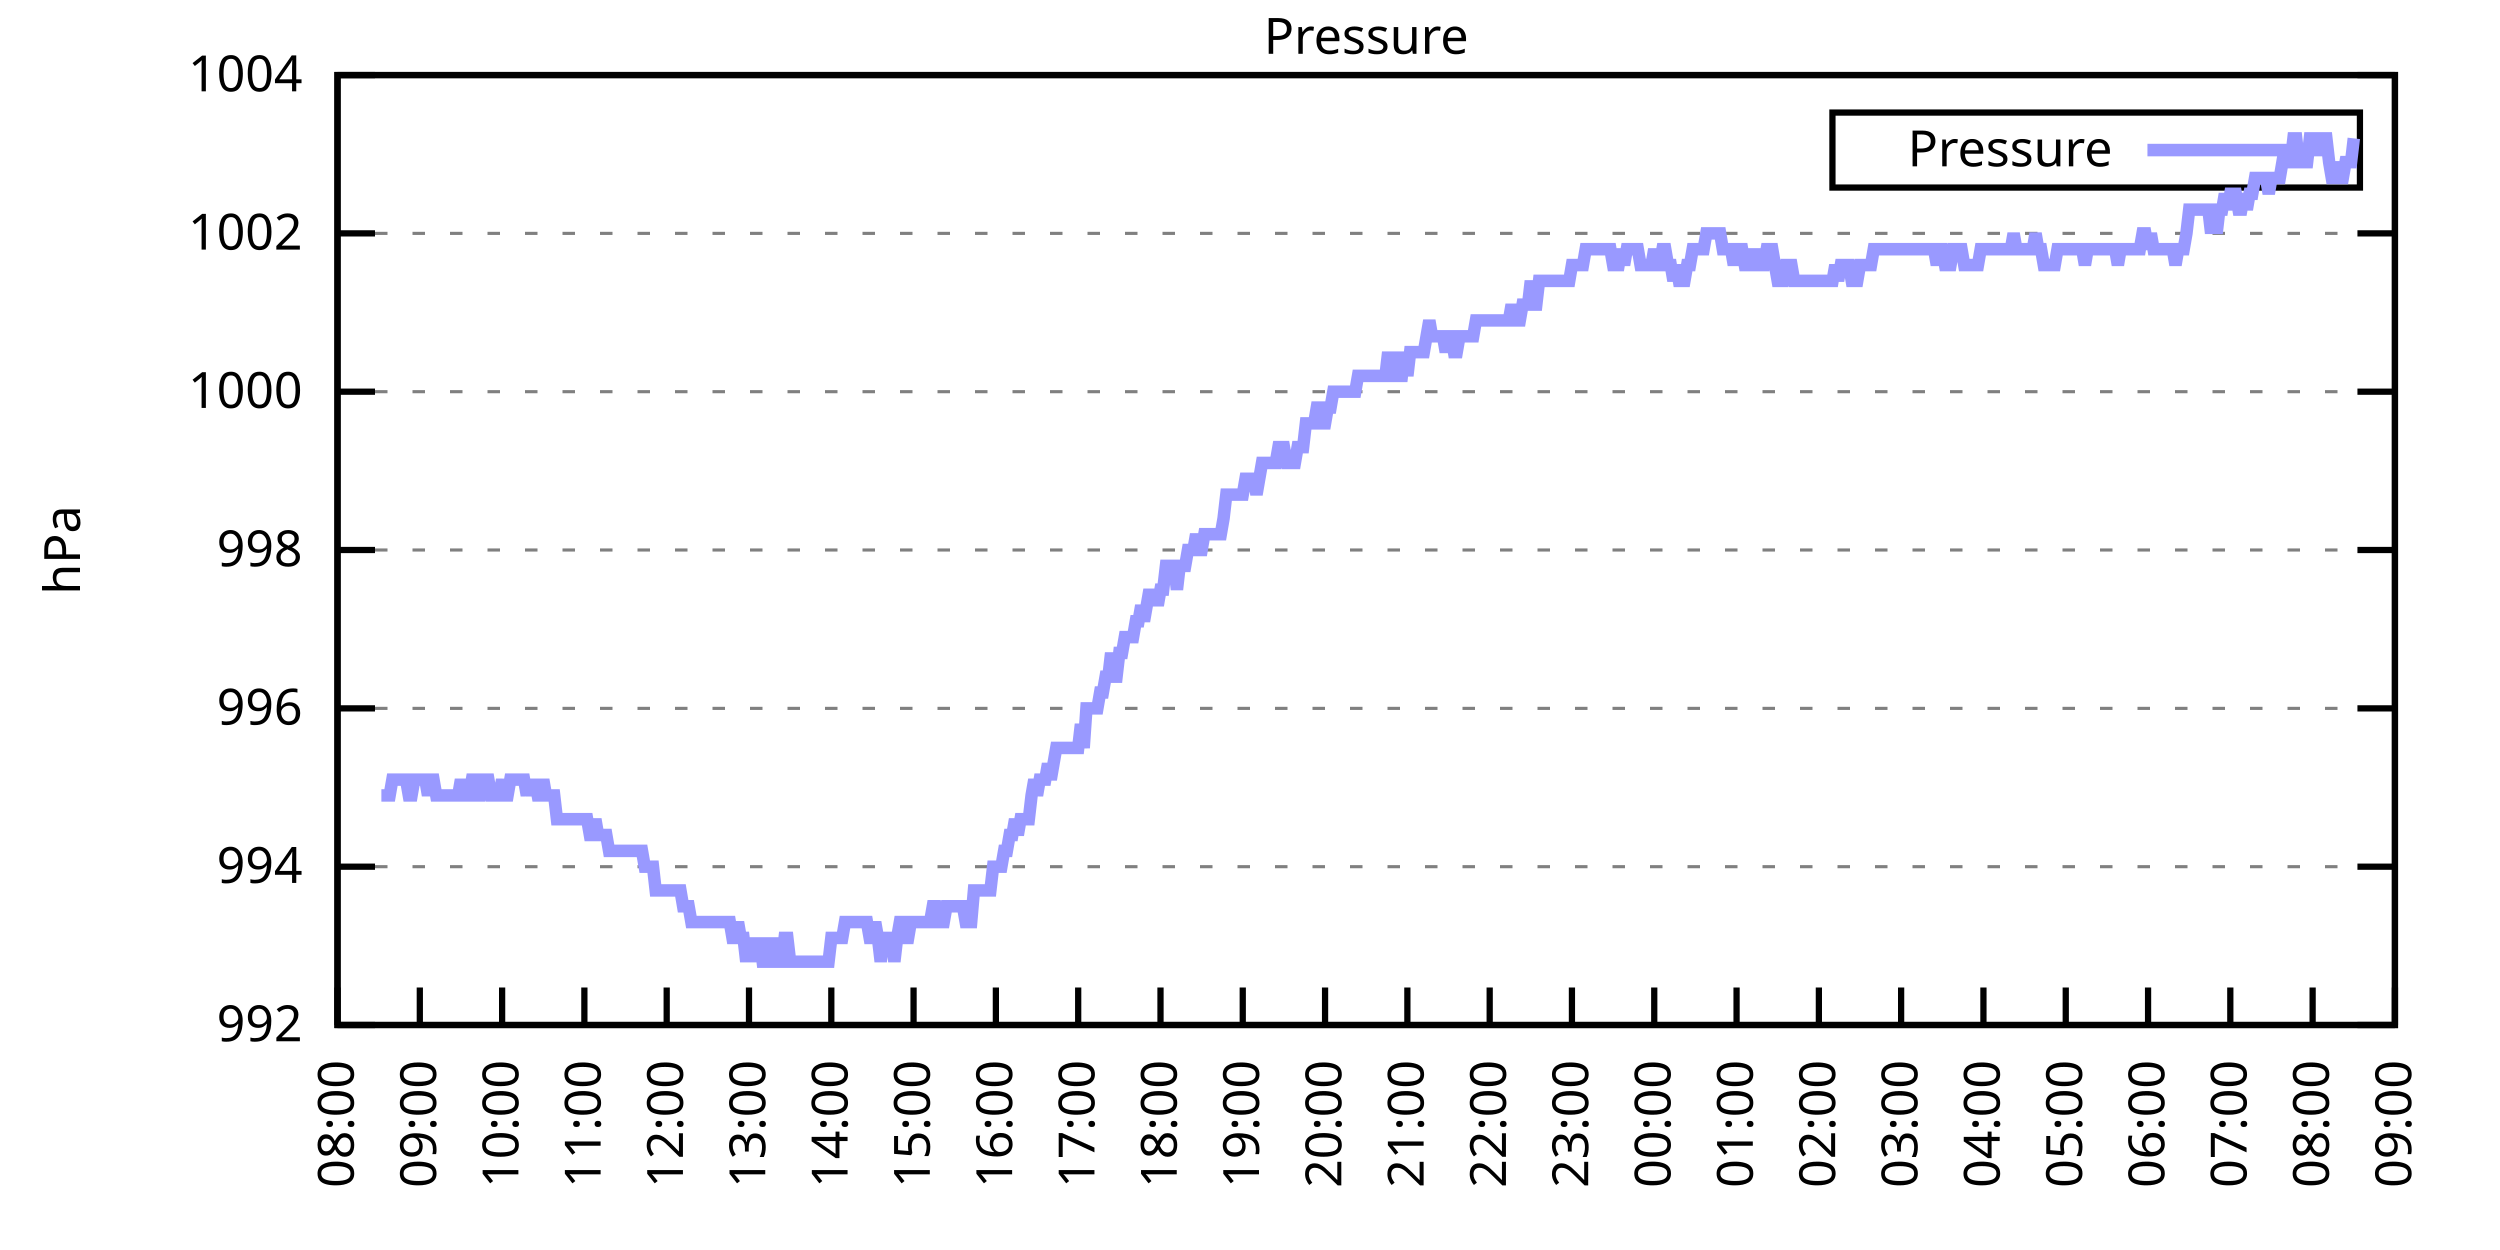
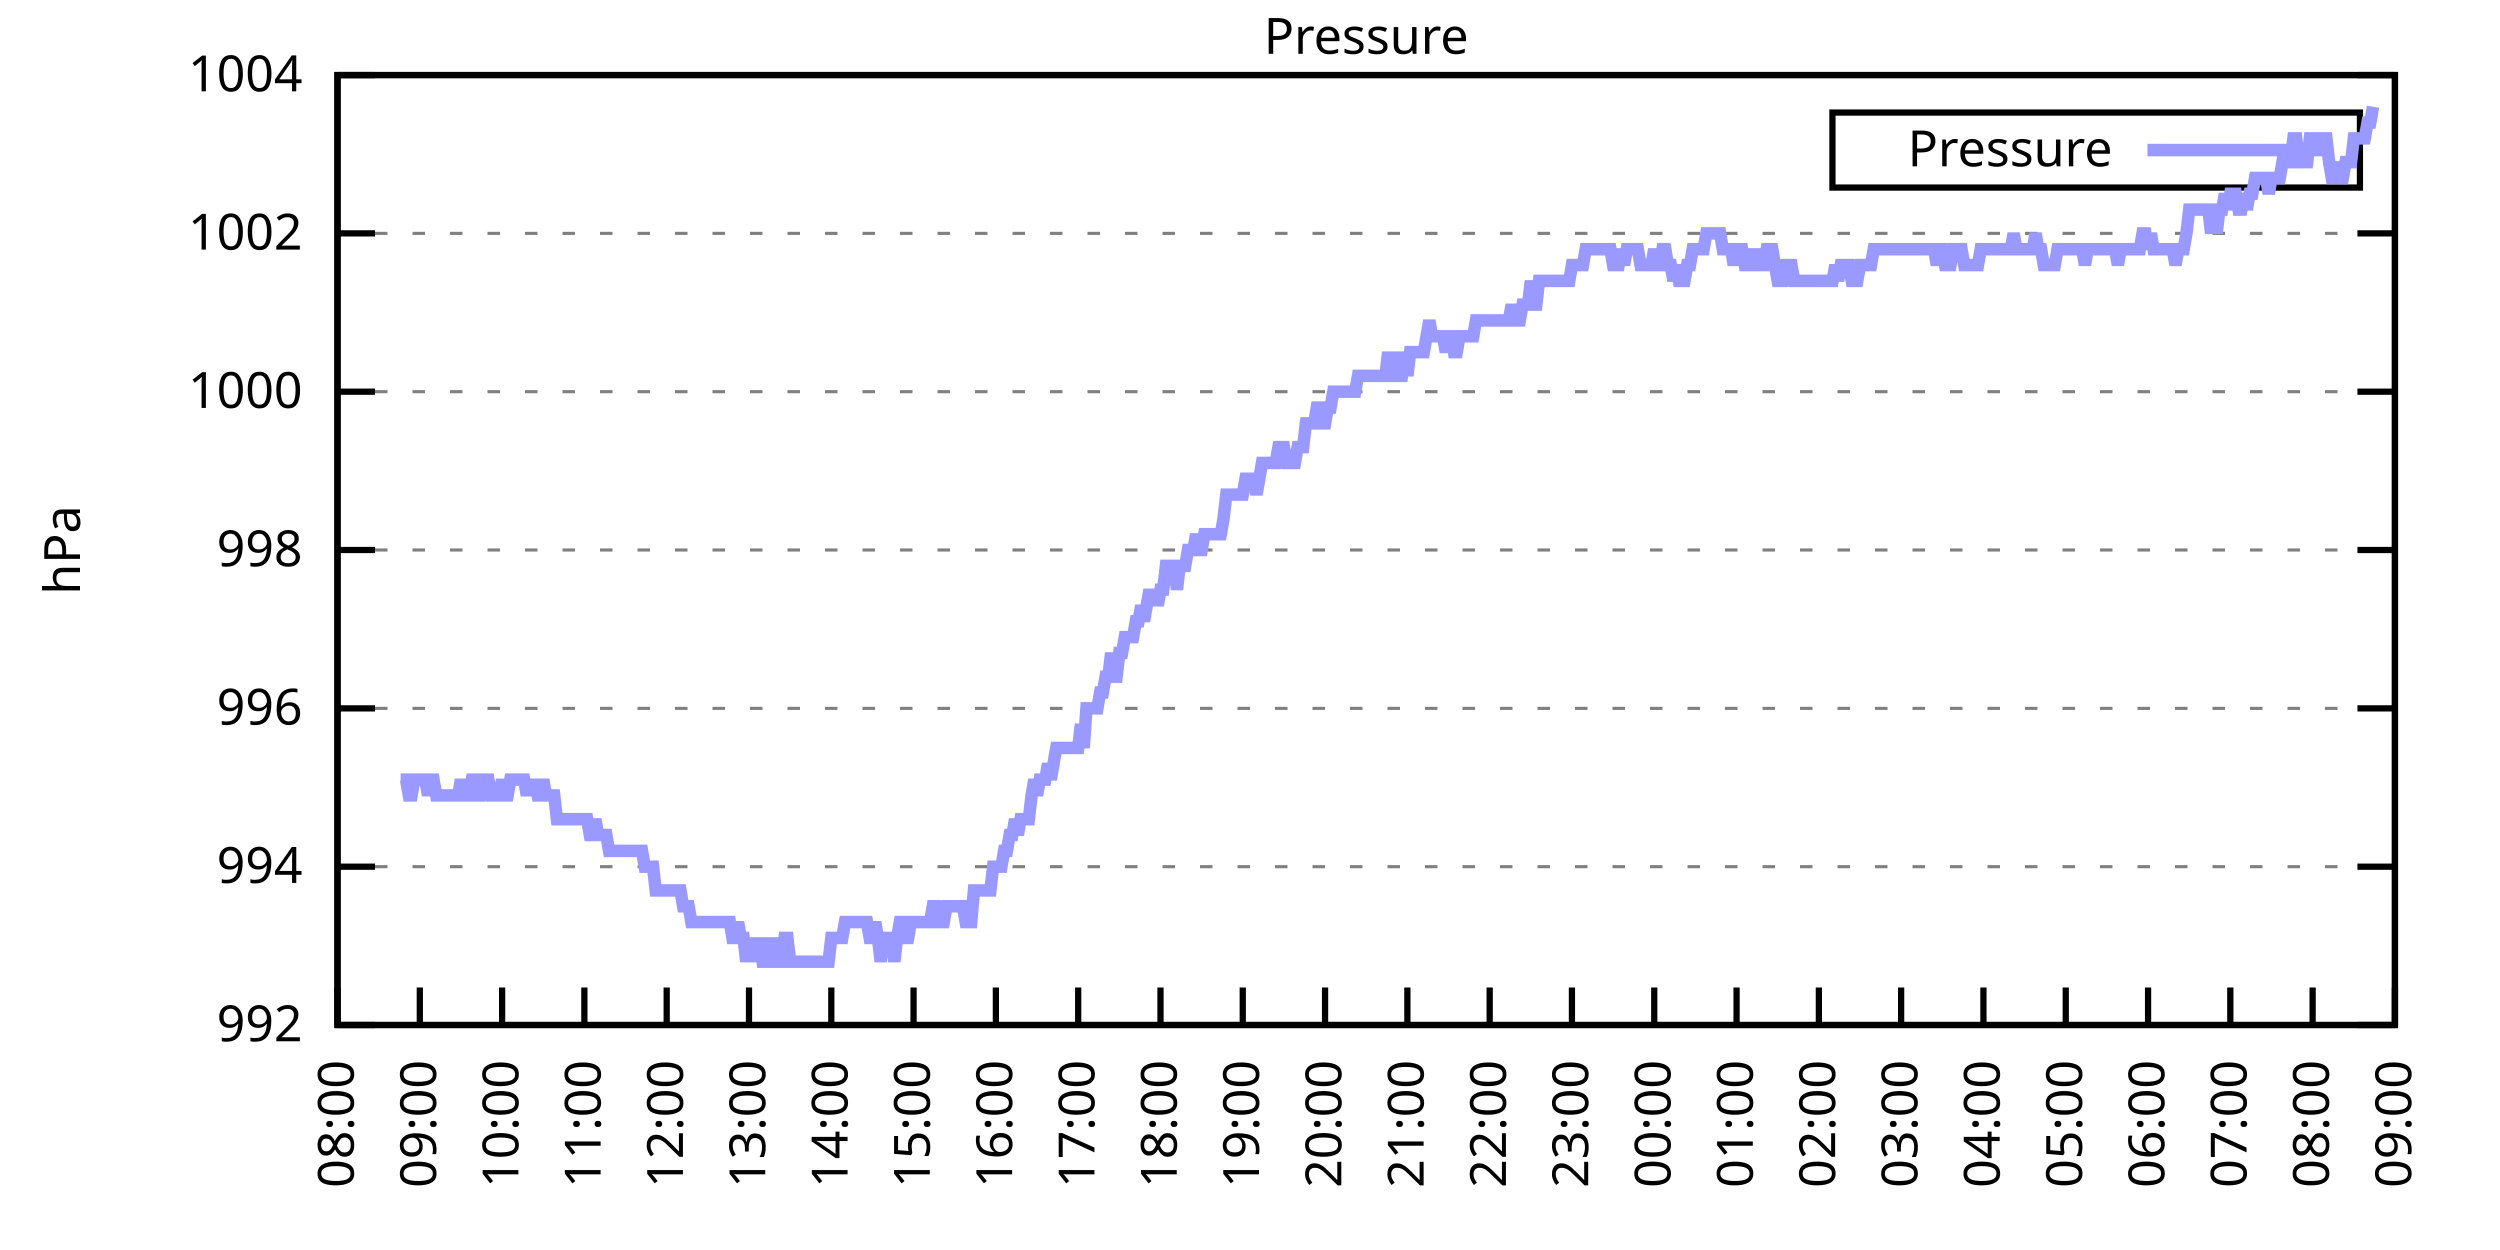
<svg xmlns="http://www.w3.org/2000/svg" xmlns:xlink="http://www.w3.org/1999/xlink" width="400" height="200" viewBox="0 0 400 200">
  <g id="gnuplot_canvas">
    <rect x="0" y="0" width="400" height="200" fill="none" />
    <defs>
      <circle id="gpDot" r="0.5" stroke-width="0.5" stroke="currentColor" />
      <path id="gpPt0" stroke-width="0.333" stroke="currentColor" d="M-1,0 h2 M0,-1 v2" />
      <path id="gpPt1" stroke-width="0.333" stroke="currentColor" d="M-1,-1 L1,1 M1,-1 L-1,1" />
      <path id="gpPt2" stroke-width="0.333" stroke="currentColor" d="M-1,0 L1,0 M0,-1 L0,1 M-1,-1 L1,1 M-1,1 L1,-1" />
      <rect id="gpPt3" stroke-width="0.333" stroke="currentColor" x="-1" y="-1" width="2" height="2" />
      <rect id="gpPt4" stroke-width="0.333" stroke="currentColor" fill="currentColor" x="-1" y="-1" width="2" height="2" />
      <circle id="gpPt5" stroke-width="0.333" stroke="currentColor" cx="0" cy="0" r="1" />
      <use xlink:href="#gpPt5" id="gpPt6" fill="currentColor" stroke="none" />
      <path id="gpPt7" stroke-width="0.333" stroke="currentColor" d="M0,-1.33 L-1.33,0.67 L1.33,0.67 z" />
      <use xlink:href="#gpPt7" id="gpPt8" fill="currentColor" stroke="none" />
      <use xlink:href="#gpPt7" id="gpPt9" stroke="currentColor" transform="rotate(180)" />
      <use xlink:href="#gpPt9" id="gpPt10" fill="currentColor" stroke="none" />
      <use xlink:href="#gpPt3" id="gpPt11" stroke="currentColor" transform="rotate(45)" />
      <use xlink:href="#gpPt11" id="gpPt12" fill="currentColor" stroke="none" />
      <path id="gpPt13" stroke-width="0.333" stroke="currentColor" d="M0,1.330 L1.265,0.411 L0.782,-1.067 L-0.782,-1.076 L-1.265,0.411 z" />
      <use xlink:href="#gpPt13" id="gpPt14" fill="currentColor" stroke="none" />
      <filter id="textbox" filterUnits="objectBoundingBox" x="0" y="0" height="1" width="1">
        <feFlood flood-color="white" flood-opacity="1" result="bgnd" />
        <feComposite in="SourceGraphic" in2="bgnd" operator="atop" />
      </filter>
      <filter id="greybox" filterUnits="objectBoundingBox" x="0" y="0" height="1" width="1">
        <feFlood flood-color="lightgrey" flood-opacity="1" result="grey" />
        <feComposite in="SourceGraphic" in2="grey" operator="atop" />
      </filter>
    </defs>
    <g fill="none" color="white" stroke="currentColor" stroke-width="1.00" stroke-linecap="butt" stroke-linejoin="miter">
</g>
    <g fill="none" color="black" stroke="currentColor" stroke-width="1.00" stroke-linecap="butt" stroke-linejoin="miter">
      <g stroke="none" shape-rendering="crispEdges">
        <polygon fill="rgb(255, 255, 255)" points="54.00,164.00 383.18,164.00 383.18,12.02 54.00,12.02 " />
      </g>
    </g>
    <g fill="none" color="black" stroke="currentColor" stroke-width="1.00" stroke-linecap="butt" stroke-linejoin="miter">
</g>
    <g fill="none" color="black" stroke="black" stroke-width="0.50" stroke-linecap="butt" stroke-linejoin="miter">
</g>
    <g fill="none" color="gray" stroke="currentColor" stroke-width="0.50" stroke-linecap="butt" stroke-linejoin="miter">
      <path stroke="gray" stroke-dasharray="2,4" class="gridline" d="M54.00,164.00 L383.19,164.00  " />
    </g>
    <g fill="none" color="gray" stroke="gray" stroke-width="1.00" stroke-linecap="butt" stroke-linejoin="miter">
</g>
    <g fill="none" color="black" stroke="currentColor" stroke-width="1.00" stroke-linecap="butt" stroke-linejoin="miter">
      <path stroke="black" d="M54.00,164.00 L60.00,164.00 M383.19,164.00 L377.19,164.00  " />
      <g transform="translate(48.40,166.60)" stroke="none" fill="black" font-family="Sans" font-size="8.00" text-anchor="end">
        <text>
          <tspan font-family="Sans"> 992</tspan>
        </text>
      </g>
    </g>
    <g fill="none" color="black" stroke="currentColor" stroke-width="1.00" stroke-linecap="butt" stroke-linejoin="miter">
</g>
    <g fill="none" color="black" stroke="black" stroke-width="0.50" stroke-linecap="butt" stroke-linejoin="miter">
</g>
    <g fill="none" color="gray" stroke="currentColor" stroke-width="0.50" stroke-linecap="butt" stroke-linejoin="miter">
      <path stroke="gray" stroke-dasharray="2,4" class="gridline" d="M54.00,138.67 L383.19,138.67  " />
    </g>
    <g fill="none" color="gray" stroke="gray" stroke-width="1.00" stroke-linecap="butt" stroke-linejoin="miter">
</g>
    <g fill="none" color="black" stroke="currentColor" stroke-width="1.00" stroke-linecap="butt" stroke-linejoin="miter">
      <path stroke="black" d="M54.00,138.67 L60.00,138.67 M383.19,138.67 L377.19,138.67  " />
      <g transform="translate(48.40,141.27)" stroke="none" fill="black" font-family="Sans" font-size="8.00" text-anchor="end">
        <text>
          <tspan font-family="Sans"> 994</tspan>
        </text>
      </g>
    </g>
    <g fill="none" color="black" stroke="currentColor" stroke-width="1.00" stroke-linecap="butt" stroke-linejoin="miter">
</g>
    <g fill="none" color="black" stroke="black" stroke-width="0.50" stroke-linecap="butt" stroke-linejoin="miter">
</g>
    <g fill="none" color="gray" stroke="currentColor" stroke-width="0.50" stroke-linecap="butt" stroke-linejoin="miter">
      <path stroke="gray" stroke-dasharray="2,4" class="gridline" d="M54.00,113.34 L383.19,113.34  " />
    </g>
    <g fill="none" color="gray" stroke="gray" stroke-width="1.00" stroke-linecap="butt" stroke-linejoin="miter">
</g>
    <g fill="none" color="black" stroke="currentColor" stroke-width="1.00" stroke-linecap="butt" stroke-linejoin="miter">
      <path stroke="black" d="M54.00,113.34 L60.00,113.34 M383.19,113.34 L377.19,113.34  " />
      <g transform="translate(48.40,115.94)" stroke="none" fill="black" font-family="Sans" font-size="8.00" text-anchor="end">
        <text>
          <tspan font-family="Sans"> 996</tspan>
        </text>
      </g>
    </g>
    <g fill="none" color="black" stroke="currentColor" stroke-width="1.00" stroke-linecap="butt" stroke-linejoin="miter">
</g>
    <g fill="none" color="black" stroke="black" stroke-width="0.50" stroke-linecap="butt" stroke-linejoin="miter">
</g>
    <g fill="none" color="gray" stroke="currentColor" stroke-width="0.50" stroke-linecap="butt" stroke-linejoin="miter">
      <path stroke="gray" stroke-dasharray="2,4" class="gridline" d="M54.00,88.00 L383.19,88.00  " />
    </g>
    <g fill="none" color="gray" stroke="gray" stroke-width="1.00" stroke-linecap="butt" stroke-linejoin="miter">
</g>
    <g fill="none" color="black" stroke="currentColor" stroke-width="1.00" stroke-linecap="butt" stroke-linejoin="miter">
      <path stroke="black" d="M54.00,88.00 L60.00,88.00 M383.19,88.00 L377.19,88.00  " />
      <g transform="translate(48.40,90.60)" stroke="none" fill="black" font-family="Sans" font-size="8.00" text-anchor="end">
        <text>
          <tspan font-family="Sans"> 998</tspan>
        </text>
      </g>
    </g>
    <g fill="none" color="black" stroke="currentColor" stroke-width="1.00" stroke-linecap="butt" stroke-linejoin="miter">
</g>
    <g fill="none" color="black" stroke="black" stroke-width="0.50" stroke-linecap="butt" stroke-linejoin="miter">
</g>
    <g fill="none" color="gray" stroke="currentColor" stroke-width="0.50" stroke-linecap="butt" stroke-linejoin="miter">
      <path stroke="gray" stroke-dasharray="2,4" class="gridline" d="M54.00,62.67 L383.19,62.67  " />
    </g>
    <g fill="none" color="gray" stroke="gray" stroke-width="1.00" stroke-linecap="butt" stroke-linejoin="miter">
</g>
    <g fill="none" color="black" stroke="currentColor" stroke-width="1.00" stroke-linecap="butt" stroke-linejoin="miter">
      <path stroke="black" d="M54.00,62.67 L60.00,62.67 M383.19,62.67 L377.19,62.67  " />
      <g transform="translate(48.40,65.27)" stroke="none" fill="black" font-family="Sans" font-size="8.00" text-anchor="end">
        <text>
          <tspan font-family="Sans"> 1000</tspan>
        </text>
      </g>
    </g>
    <g fill="none" color="black" stroke="currentColor" stroke-width="1.00" stroke-linecap="butt" stroke-linejoin="miter">
</g>
    <g fill="none" color="black" stroke="black" stroke-width="0.50" stroke-linecap="butt" stroke-linejoin="miter">
</g>
    <g fill="none" color="gray" stroke="currentColor" stroke-width="0.50" stroke-linecap="butt" stroke-linejoin="miter">
      <path stroke="gray" stroke-dasharray="2,4" class="gridline" d="M54.00,37.34 L383.19,37.34  " />
    </g>
    <g fill="none" color="gray" stroke="gray" stroke-width="1.00" stroke-linecap="butt" stroke-linejoin="miter">
</g>
    <g fill="none" color="black" stroke="currentColor" stroke-width="1.00" stroke-linecap="butt" stroke-linejoin="miter">
      <path stroke="black" d="M54.00,37.34 L60.00,37.34 M383.19,37.34 L377.19,37.34  " />
      <g transform="translate(48.40,39.94)" stroke="none" fill="black" font-family="Sans" font-size="8.00" text-anchor="end">
        <text>
          <tspan font-family="Sans"> 1002</tspan>
        </text>
      </g>
    </g>
    <g fill="none" color="black" stroke="currentColor" stroke-width="1.00" stroke-linecap="butt" stroke-linejoin="miter">
</g>
    <g fill="none" color="black" stroke="black" stroke-width="0.50" stroke-linecap="butt" stroke-linejoin="miter">
</g>
    <g fill="none" color="gray" stroke="currentColor" stroke-width="0.50" stroke-linecap="butt" stroke-linejoin="miter">
      <path stroke="gray" stroke-dasharray="2,4" class="gridline" d="M54.00,12.01 L383.19,12.01  " />
    </g>
    <g fill="none" color="gray" stroke="gray" stroke-width="1.00" stroke-linecap="butt" stroke-linejoin="miter">
</g>
    <g fill="none" color="black" stroke="currentColor" stroke-width="1.00" stroke-linecap="butt" stroke-linejoin="miter">
      <path stroke="black" d="M54.00,12.01 L60.00,12.01 M383.19,12.01 L377.19,12.01  " />
      <g transform="translate(48.40,14.61)" stroke="none" fill="black" font-family="Sans" font-size="8.00" text-anchor="end">
        <text>
          <tspan font-family="Sans"> 1004</tspan>
        </text>
      </g>
    </g>
    <g fill="none" color="black" stroke="currentColor" stroke-width="1.00" stroke-linecap="butt" stroke-linejoin="miter">
      <path stroke="black" d="M54.00,164.00 L54.00,158.00  " />
      <g transform="translate(56.60,169.60) rotate(270.00)" stroke="none" fill="black" font-family="Sans" font-size="8.00" text-anchor="end">
        <text>
          <tspan font-family="Sans">08:00</tspan>
        </text>
      </g>
    </g>
    <g fill="none" color="black" stroke="currentColor" stroke-width="1.00" stroke-linecap="butt" stroke-linejoin="miter">
      <path stroke="black" d="M67.17,164.00 L67.17,158.00  " />
      <g transform="translate(69.77,169.60) rotate(270.00)" stroke="none" fill="black" font-family="Sans" font-size="8.00" text-anchor="end">
        <text>
          <tspan font-family="Sans">09:00</tspan>
        </text>
      </g>
    </g>
    <g fill="none" color="black" stroke="currentColor" stroke-width="1.00" stroke-linecap="butt" stroke-linejoin="miter">
      <path stroke="black" d="M80.34,164.00 L80.34,158.00  " />
      <g transform="translate(82.94,169.60) rotate(270.00)" stroke="none" fill="black" font-family="Sans" font-size="8.00" text-anchor="end">
        <text>
          <tspan font-family="Sans">10:00</tspan>
        </text>
      </g>
    </g>
    <g fill="none" color="black" stroke="currentColor" stroke-width="1.00" stroke-linecap="butt" stroke-linejoin="miter">
      <path stroke="black" d="M93.50,164.00 L93.50,158.00  " />
      <g transform="translate(96.10,169.60) rotate(270.00)" stroke="none" fill="black" font-family="Sans" font-size="8.00" text-anchor="end">
        <text>
          <tspan font-family="Sans">11:00</tspan>
        </text>
      </g>
    </g>
    <g fill="none" color="black" stroke="currentColor" stroke-width="1.00" stroke-linecap="butt" stroke-linejoin="miter">
      <path stroke="black" d="M106.67,164.00 L106.67,158.00  " />
      <g transform="translate(109.27,169.60) rotate(270.00)" stroke="none" fill="black" font-family="Sans" font-size="8.00" text-anchor="end">
        <text>
          <tspan font-family="Sans">12:00</tspan>
        </text>
      </g>
    </g>
    <g fill="none" color="black" stroke="currentColor" stroke-width="1.00" stroke-linecap="butt" stroke-linejoin="miter">
      <path stroke="black" d="M119.84,164.00 L119.84,158.00  " />
      <g transform="translate(122.44,169.60) rotate(270.00)" stroke="none" fill="black" font-family="Sans" font-size="8.00" text-anchor="end">
        <text>
          <tspan font-family="Sans">13:00</tspan>
        </text>
      </g>
    </g>
    <g fill="none" color="black" stroke="currentColor" stroke-width="1.00" stroke-linecap="butt" stroke-linejoin="miter">
      <path stroke="black" d="M133.01,164.00 L133.01,158.00  " />
      <g transform="translate(135.61,169.60) rotate(270.00)" stroke="none" fill="black" font-family="Sans" font-size="8.00" text-anchor="end">
        <text>
          <tspan font-family="Sans">14:00</tspan>
        </text>
      </g>
    </g>
    <g fill="none" color="black" stroke="currentColor" stroke-width="1.00" stroke-linecap="butt" stroke-linejoin="miter">
      <path stroke="black" d="M146.17,164.00 L146.17,158.00  " />
      <g transform="translate(148.77,169.60) rotate(270.00)" stroke="none" fill="black" font-family="Sans" font-size="8.00" text-anchor="end">
        <text>
          <tspan font-family="Sans">15:00</tspan>
        </text>
      </g>
    </g>
    <g fill="none" color="black" stroke="currentColor" stroke-width="1.00" stroke-linecap="butt" stroke-linejoin="miter">
      <path stroke="black" d="M159.34,164.00 L159.34,158.00  " />
      <g transform="translate(161.94,169.60) rotate(270.00)" stroke="none" fill="black" font-family="Sans" font-size="8.00" text-anchor="end">
        <text>
          <tspan font-family="Sans">16:00</tspan>
        </text>
      </g>
    </g>
    <g fill="none" color="black" stroke="currentColor" stroke-width="1.00" stroke-linecap="butt" stroke-linejoin="miter">
      <path stroke="black" d="M172.51,164.00 L172.51,158.00  " />
      <g transform="translate(175.11,169.60) rotate(270.00)" stroke="none" fill="black" font-family="Sans" font-size="8.00" text-anchor="end">
        <text>
          <tspan font-family="Sans">17:00</tspan>
        </text>
      </g>
    </g>
    <g fill="none" color="black" stroke="currentColor" stroke-width="1.00" stroke-linecap="butt" stroke-linejoin="miter">
      <path stroke="black" d="M185.68,164.00 L185.68,158.00  " />
      <g transform="translate(188.28,169.60) rotate(270.00)" stroke="none" fill="black" font-family="Sans" font-size="8.00" text-anchor="end">
        <text>
          <tspan font-family="Sans">18:00</tspan>
        </text>
      </g>
    </g>
    <g fill="none" color="black" stroke="currentColor" stroke-width="1.00" stroke-linecap="butt" stroke-linejoin="miter">
      <path stroke="black" d="M198.84,164.00 L198.84,158.00  " />
      <g transform="translate(201.44,169.60) rotate(270.00)" stroke="none" fill="black" font-family="Sans" font-size="8.00" text-anchor="end">
        <text>
          <tspan font-family="Sans">19:00</tspan>
        </text>
      </g>
    </g>
    <g fill="none" color="black" stroke="currentColor" stroke-width="1.00" stroke-linecap="butt" stroke-linejoin="miter">
      <path stroke="black" d="M212.01,164.00 L212.01,158.00  " />
      <g transform="translate(214.61,169.60) rotate(270.00)" stroke="none" fill="black" font-family="Sans" font-size="8.00" text-anchor="end">
        <text>
          <tspan font-family="Sans">20:00</tspan>
        </text>
      </g>
    </g>
    <g fill="none" color="black" stroke="currentColor" stroke-width="1.00" stroke-linecap="butt" stroke-linejoin="miter">
      <path stroke="black" d="M225.18,164.00 L225.18,158.00  " />
      <g transform="translate(227.78,169.60) rotate(270.00)" stroke="none" fill="black" font-family="Sans" font-size="8.00" text-anchor="end">
        <text>
          <tspan font-family="Sans">21:00</tspan>
        </text>
      </g>
    </g>
    <g fill="none" color="black" stroke="currentColor" stroke-width="1.00" stroke-linecap="butt" stroke-linejoin="miter">
      <path stroke="black" d="M238.35,164.00 L238.35,158.00  " />
      <g transform="translate(240.95,169.60) rotate(270.00)" stroke="none" fill="black" font-family="Sans" font-size="8.00" text-anchor="end">
        <text>
          <tspan font-family="Sans">22:00</tspan>
        </text>
      </g>
    </g>
    <g fill="none" color="black" stroke="currentColor" stroke-width="1.00" stroke-linecap="butt" stroke-linejoin="miter">
      <path stroke="black" d="M251.51,164.00 L251.51,158.00  " />
      <g transform="translate(254.11,169.60) rotate(270.00)" stroke="none" fill="black" font-family="Sans" font-size="8.00" text-anchor="end">
        <text>
          <tspan font-family="Sans">23:00</tspan>
        </text>
      </g>
    </g>
    <g fill="none" color="black" stroke="currentColor" stroke-width="1.00" stroke-linecap="butt" stroke-linejoin="miter">
      <path stroke="black" d="M264.68,164.00 L264.68,158.00  " />
      <g transform="translate(267.28,169.60) rotate(270.00)" stroke="none" fill="black" font-family="Sans" font-size="8.00" text-anchor="end">
        <text>
          <tspan font-family="Sans">00:00</tspan>
        </text>
      </g>
    </g>
    <g fill="none" color="black" stroke="currentColor" stroke-width="1.00" stroke-linecap="butt" stroke-linejoin="miter">
      <path stroke="black" d="M277.85,164.00 L277.85,158.00  " />
      <g transform="translate(280.45,169.60) rotate(270.00)" stroke="none" fill="black" font-family="Sans" font-size="8.00" text-anchor="end">
        <text>
          <tspan font-family="Sans">01:00</tspan>
        </text>
      </g>
    </g>
    <g fill="none" color="black" stroke="currentColor" stroke-width="1.00" stroke-linecap="butt" stroke-linejoin="miter">
      <path stroke="black" d="M291.02,164.00 L291.02,158.00  " />
      <g transform="translate(293.62,169.60) rotate(270.00)" stroke="none" fill="black" font-family="Sans" font-size="8.00" text-anchor="end">
        <text>
          <tspan font-family="Sans">02:00</tspan>
        </text>
      </g>
    </g>
    <g fill="none" color="black" stroke="currentColor" stroke-width="1.00" stroke-linecap="butt" stroke-linejoin="miter">
      <path stroke="black" d="M304.18,164.00 L304.18,158.00  " />
      <g transform="translate(306.78,169.60) rotate(270.00)" stroke="none" fill="black" font-family="Sans" font-size="8.00" text-anchor="end">
        <text>
          <tspan font-family="Sans">03:00</tspan>
        </text>
      </g>
    </g>
    <g fill="none" color="black" stroke="currentColor" stroke-width="1.00" stroke-linecap="butt" stroke-linejoin="miter">
      <path stroke="black" d="M317.35,164.00 L317.35,158.00  " />
      <g transform="translate(319.95,169.60) rotate(270.00)" stroke="none" fill="black" font-family="Sans" font-size="8.00" text-anchor="end">
        <text>
          <tspan font-family="Sans">04:00</tspan>
        </text>
      </g>
    </g>
    <g fill="none" color="black" stroke="currentColor" stroke-width="1.00" stroke-linecap="butt" stroke-linejoin="miter">
      <path stroke="black" d="M330.52,164.00 L330.52,158.00  " />
      <g transform="translate(333.12,169.60) rotate(270.00)" stroke="none" fill="black" font-family="Sans" font-size="8.00" text-anchor="end">
        <text>
          <tspan font-family="Sans">05:00</tspan>
        </text>
      </g>
    </g>
    <g fill="none" color="black" stroke="currentColor" stroke-width="1.00" stroke-linecap="butt" stroke-linejoin="miter">
      <path stroke="black" d="M343.69,164.00 L343.69,158.00  " />
      <g transform="translate(346.29,169.60) rotate(270.00)" stroke="none" fill="black" font-family="Sans" font-size="8.00" text-anchor="end">
        <text>
          <tspan font-family="Sans">06:00</tspan>
        </text>
      </g>
    </g>
    <g fill="none" color="black" stroke="currentColor" stroke-width="1.00" stroke-linecap="butt" stroke-linejoin="miter">
      <path stroke="black" d="M356.85,164.00 L356.85,158.00  " />
      <g transform="translate(359.45,169.60) rotate(270.00)" stroke="none" fill="black" font-family="Sans" font-size="8.00" text-anchor="end">
        <text>
          <tspan font-family="Sans">07:00</tspan>
        </text>
      </g>
    </g>
    <g fill="none" color="black" stroke="currentColor" stroke-width="1.00" stroke-linecap="butt" stroke-linejoin="miter">
      <path stroke="black" d="M370.02,164.00 L370.02,158.00  " />
      <g transform="translate(372.62,169.60) rotate(270.00)" stroke="none" fill="black" font-family="Sans" font-size="8.00" text-anchor="end">
        <text>
          <tspan font-family="Sans">08:00</tspan>
        </text>
      </g>
    </g>
    <g fill="none" color="black" stroke="currentColor" stroke-width="1.00" stroke-linecap="butt" stroke-linejoin="miter">
      <path stroke="black" d="M383.19,164.00 L383.19,158.00  " />
      <g transform="translate(385.79,169.60) rotate(270.00)" stroke="none" fill="black" font-family="Sans" font-size="8.00" text-anchor="end">
        <text>
          <tspan font-family="Sans">09:00</tspan>
        </text>
      </g>
    </g>
    <g fill="none" color="black" stroke="currentColor" stroke-width="1.00" stroke-linecap="butt" stroke-linejoin="miter">
</g>
    <g fill="none" color="black" stroke="currentColor" stroke-width="1.00" stroke-linecap="butt" stroke-linejoin="miter">
      <path stroke="black" d="M54.00,12.01 L54.00,164.00 L383.19,164.00 L383.19,12.01 L54.00,12.01 Z  " />
    </g>
    <g fill="none" color="black" stroke="currentColor" stroke-width="1.00" stroke-linecap="butt" stroke-linejoin="miter">
</g>
    <g fill="none" color="black" stroke="currentColor" stroke-width="1.00" stroke-linecap="butt" stroke-linejoin="miter">
      <path stroke="black" d="M293.19,30.01 L293.19,18.01 L377.59,18.01 L377.59,30.01 L293.19,30.01 Z  " />
    </g>
    <g id="Pressure_plot_1">
      <g fill="none" color="white" stroke="black" stroke-width="2.00" stroke-linecap="butt" stroke-linejoin="miter">
</g>
      <g fill="none" color="black" stroke="currentColor" stroke-width="2.00" stroke-linecap="butt" stroke-linejoin="miter">
        <g transform="translate(337.99,26.61)" stroke="none" fill="black" font-family="Sans" font-size="8.00" text-anchor="end">
          <text>
            <tspan font-family="Sans">Pressure</tspan>
          </text>
        </g>
      </g>
      <g fill="none" color="black" stroke="currentColor" stroke-width="2.00" stroke-linecap="butt" stroke-linejoin="miter">
-         <path stroke="rgb(153, 153, 255)" d="M343.59,24.01 L371.99,24.01 M61.02,127.27 L61.46,127.27 L61.90,127.27 L62.34,127.27 L62.78,124.74 L63.22,124.74   L63.66,124.74 L64.10,124.74 L64.53,124.74 L64.97,124.74 L65.41,127.27 L65.85,127.27 L66.29,124.74 L66.73,124.74   L67.17,124.74 L67.61,124.74 L68.05,124.74 L68.48,127.27 L68.92,124.74 L69.36,124.74 L69.80,127.27 L70.24,127.27   L70.68,127.27 L71.12,127.27 L71.56,127.27 L72.00,127.27 L72.43,127.27 L72.87,127.27 L73.31,127.27 L73.75,124.74   L74.19,127.27 L74.63,127.27 L75.07,127.27 L75.51,124.74 L75.95,124.74 L76.38,127.27 L76.82,127.27 L77.26,124.74   L77.70,124.74 L78.14,124.74 L78.58,127.27 L79.02,127.27 L79.46,127.27 L79.90,127.27 L80.34,124.74 L80.77,127.27   L81.21,127.27 L81.65,124.74 L82.09,124.74 L82.53,124.74 L82.97,124.74 L83.41,124.74 L83.85,124.74 L84.29,127.27   L84.72,124.74 L85.16,127.27 L85.60,124.74 L86.04,127.27 L86.48,127.27 L86.92,124.74 L87.36,127.27 L87.80,127.27   L88.24,127.27 L88.67,127.27 L89.11,131.07 L89.55,131.07 L89.99,131.07 L90.43,131.07 L90.87,131.07 L91.31,131.07   L91.75,131.07 L92.19,131.07 L92.62,131.07 L93.06,131.07 L93.50,131.07 L93.94,131.07 L94.38,133.60 L94.82,133.60   L95.26,131.07 L95.70,133.60 L96.14,133.60 L96.58,133.60 L97.01,133.60 L97.45,136.14 L97.89,136.14 L98.33,136.14   L98.77,136.14 L99.21,136.14 L99.65,136.14 L100.09,136.14 L100.53,136.14 L100.96,136.14 L101.40,136.14 L101.84,136.14   L102.28,136.14 L102.72,136.14 L103.16,138.67 L103.60,138.67 L104.04,138.67 L104.48,138.67 L104.91,142.47 L105.35,142.47   L105.79,142.47 L106.23,142.47 L106.67,142.47 L107.11,142.47 L107.55,142.47 L107.99,142.47 L108.43,142.47 L108.87,142.47   L109.30,145.00 L109.74,145.00 L110.18,145.00 L110.62,147.53 L111.06,147.53 L111.50,147.53 L111.94,147.53 L112.38,147.53   L112.82,147.53 L113.25,147.53 L113.69,147.53 L114.13,147.53 L114.57,147.53 L115.01,147.53 L115.45,147.53 L115.89,147.53   L116.33,147.53 L116.77,147.53 L117.20,150.07 L117.64,150.07 L118.08,147.53 L118.52,150.07 L118.96,150.07 L119.40,153.87   L119.84,150.07 L120.28,153.87 L120.72,150.07 L121.15,153.87 L121.59,150.07 L122.03,153.87 L122.47,153.87 L122.91,153.87   L123.35,150.07 L123.79,153.87 L124.23,150.07 L124.67,153.87 L125.11,153.87 L125.54,150.07 L125.98,150.07 L126.42,153.87   L126.86,153.87 L127.30,153.87 L127.74,153.87 L128.18,153.87 L128.62,153.87 L129.06,153.87 L129.49,153.87 L129.93,153.87   L130.37,153.87 L130.81,153.87 L131.25,153.87 L131.69,153.87 L132.13,153.87 L132.57,153.87 L133.01,150.07 L133.44,150.07   L133.88,150.07 L134.32,150.07 L134.76,150.07 L135.20,147.53 L135.64,147.53 L136.08,147.53 L136.52,147.53 L136.96,147.53   L137.39,147.53 L137.83,147.53 L138.27,147.53 L138.71,147.53 L139.15,150.07 L139.59,150.07 L140.03,147.53 L140.47,150.07   L140.91,153.87 L141.35,150.07 L141.78,150.07 L142.22,150.07 L142.66,150.07 L143.10,153.87 L143.54,150.07 L143.98,147.53   L144.42,147.53 L144.86,150.07 L145.30,150.07 L145.73,147.53 L146.17,147.53 L146.61,147.53 L147.05,147.53 L147.49,147.53   L147.93,147.53 L148.37,147.53 L148.81,147.53 L149.25,145.00 L149.68,145.00 L150.12,147.53 L150.56,147.53 L151.00,147.53   L151.44,145.00 L151.88,145.00 L152.32,145.00 L152.76,145.00 L153.20,145.00 L153.63,145.00 L154.07,145.00 L154.51,147.53   L154.95,147.53 L155.39,147.53 L155.83,142.47 L156.27,142.47 L156.71,142.47 L157.15,142.47 L157.59,142.47 L158.02,142.47   L158.46,142.47 L158.90,138.67 L159.34,138.67 L159.78,138.67 L160.22,138.67 L160.66,136.14 L161.10,136.14 L161.54,133.60   L161.97,133.60 L162.41,131.07 L162.85,133.60 L163.29,131.07 L163.73,131.07 L164.17,131.07 L164.61,131.07 L165.05,127.27   L165.49,124.74 L165.92,127.27 L166.36,124.74 L166.80,124.74 L167.24,124.74 L167.68,122.20 L168.12,124.74 L168.56,122.20   L169.00,119.67 L169.44,119.67 L169.87,119.67 L170.31,119.67 L170.75,119.67 L171.19,119.67 L171.63,119.67 L172.07,119.67   L172.51,119.67 L172.95,115.87 L173.39,119.67 L173.83,113.34 L174.26,113.34 L174.70,113.34 L175.14,113.34 L175.58,113.34   L176.02,110.80 L176.46,110.80 L176.90,108.27 L177.34,108.27 L177.78,104.47 L178.21,108.27 L178.65,108.27 L179.09,104.47   L179.53,104.47 L179.97,101.94 L180.41,101.94 L180.85,101.94 L181.29,101.94 L181.73,99.40 L182.16,99.40 L182.60,96.87   L183.04,99.40 L183.48,96.87 L183.92,94.34 L184.36,96.87 L184.80,94.34 L185.24,96.87 L185.68,94.34 L186.11,94.34   L186.55,90.54 L186.99,90.54 L187.43,90.54 L187.87,90.54 L188.31,94.34 L188.75,90.54 L189.19,90.54 L189.63,90.54   L190.07,88.00 L190.50,88.00 L190.94,88.00 L191.38,85.47 L191.82,88.00 L192.26,88.00 L192.70,85.47 L193.14,85.47   L193.58,85.47 L194.02,85.47 L194.45,85.47 L194.89,85.47 L195.33,85.47 L195.77,82.94 L196.21,79.14 L196.65,79.14   L197.09,79.14 L197.53,79.14 L197.97,79.14 L198.40,79.14 L198.84,79.14 L199.28,76.61 L199.72,76.61 L200.16,76.61   L200.60,76.61 L201.04,79.14 L201.48,76.61 L201.92,74.07 L202.35,74.07 L202.79,74.07 L203.23,74.07 L203.67,74.07   L204.11,74.07 L204.55,71.54 L204.99,71.54 L205.43,71.54 L205.87,74.07 L206.31,74.07 L206.74,74.07 L207.18,74.07   L207.62,71.54 L208.06,71.54 L208.50,71.54 L208.94,67.74 L209.38,67.74 L209.82,67.74 L210.26,67.74 L210.69,65.21   L211.13,65.21 L211.57,67.74 L212.01,67.74 L212.45,65.21 L212.89,65.21 L213.33,62.67 L213.77,62.67 L214.21,62.67   L214.64,62.67 L215.08,62.67 L215.52,62.67 L215.96,62.67 L216.40,62.67 L216.84,62.67 L217.28,60.14 L217.72,60.14   L218.16,60.14 L218.60,60.14 L219.03,60.14 L219.47,60.14 L219.91,60.14 L220.35,60.14 L220.79,60.14 L221.23,60.14   L221.67,60.14 L222.11,56.34 L222.55,60.14 L222.98,56.34 L223.42,60.14 L223.86,60.14 L224.30,60.14 L224.74,56.34   L225.18,60.14 L225.62,56.34 L226.06,56.34 L226.50,56.34 L226.93,56.34 L227.37,56.34 L227.81,56.34 L228.25,53.81   L228.69,51.27 L229.13,53.81 L229.57,53.81 L230.01,53.81 L230.45,53.81 L230.88,53.81 L231.32,56.34 L231.76,53.81   L232.20,53.81 L232.64,56.34 L233.08,56.34 L233.52,53.81 L233.96,53.81 L234.40,53.81 L234.84,53.81 L235.27,53.81   L235.71,53.81 L236.15,51.27 L236.59,51.27 L237.03,51.27 L237.47,51.27 L237.91,51.27 L238.35,51.27 L238.79,51.27   L239.22,51.27 L239.66,51.27 L240.10,51.27 L240.54,51.27 L240.98,51.27 L241.42,51.27 L241.86,48.74 L242.30,51.27   L242.74,51.27 L243.17,51.27 L243.61,48.74 L244.05,48.74 L244.49,48.74 L244.93,44.94 L245.37,48.74 L245.81,48.74   L246.25,44.94 L246.69,44.94 L247.12,44.94 L247.56,44.94 L248.00,44.94 L248.44,44.94 L248.88,44.94 L249.32,44.94   L249.76,44.94 L250.20,44.94 L250.64,44.94 L251.08,44.94 L251.51,42.41 L251.95,42.41 L252.39,42.41 L252.83,42.41   L253.27,42.41 L253.71,39.87 L254.15,39.87 L254.59,39.87 L255.03,39.87 L255.46,39.87 L255.90,39.87 L256.34,39.87   L256.78,39.87 L257.22,39.87 L257.66,39.87 L258.10,42.41 L258.54,42.41 L258.98,42.41 L259.41,39.87 L259.85,42.41   L260.29,39.87 L260.73,39.87 L261.17,39.87 L261.61,39.87 L262.05,39.87 L262.49,42.41 L262.93,42.41 L263.36,42.41   L263.80,42.41 L264.24,42.41 L264.68,39.87 L265.12,42.41 L265.56,42.41 L266.00,39.87 L266.44,39.87 L266.88,42.41   L267.32,42.41 L267.75,44.94 L268.19,42.41 L268.63,44.94 L269.07,44.94 L269.51,44.94 L269.95,42.41 L270.39,42.41   L270.83,39.87 L271.27,39.87 L271.70,39.87 L272.14,39.87 L272.58,39.87 L273.02,37.34 L273.46,37.34 L273.90,37.34   L274.34,37.34 L274.78,37.34 L275.22,37.34 L275.65,39.87 L276.09,39.87 L276.53,39.87 L276.97,39.87 L277.41,42.41   L277.85,39.87 L278.29,39.87 L278.73,39.87 L279.17,42.41 L279.60,42.41 L280.04,39.87 L280.48,42.41 L280.92,42.41   L281.36,39.87 L281.80,42.41 L282.24,42.41 L282.68,39.87 L283.12,39.87 L283.56,39.87 L283.99,42.41 L284.43,44.94   L284.87,44.94 L285.31,44.94 L285.75,42.41 L286.19,42.41 L286.63,42.41 L287.07,44.94 L287.51,44.94 L287.94,44.94   L288.38,44.94 L288.82,44.94 L289.26,44.94 L289.70,44.94 L290.14,44.94 L290.58,44.94 L291.02,44.94 L291.46,44.94   L291.89,44.94 L292.33,44.94 L292.77,44.94 L293.21,44.94 L293.65,42.41 L294.09,44.94 L294.53,42.41 L294.97,42.41   L295.41,42.41 L295.84,42.41 L296.28,44.94 L296.72,44.94 L297.16,44.94 L297.60,42.41 L298.04,42.41 L298.48,42.41   L298.92,42.41 L299.36,42.41 L299.80,39.87 L300.23,39.87 L300.67,39.87 L301.11,39.87 L301.55,39.87 L301.99,39.87   L302.43,39.87 L302.87,39.87 L303.31,39.87 L303.75,39.87 L304.18,39.87 L304.62,39.87 L305.06,39.87 L305.50,39.87   L305.94,39.87 L306.38,39.87 L306.82,39.87 L307.26,39.87 L307.70,39.87 L308.13,39.87 L308.57,39.87 L309.01,39.87   L309.45,39.87 L309.89,42.41 L310.33,39.87 L310.77,39.87 L311.21,42.41 L311.65,42.41 L312.08,42.41 L312.52,39.87   L312.96,39.87 L313.40,39.87 L313.84,39.87 L314.28,42.41 L314.72,42.41 L315.16,42.41 L315.60,42.41 L316.04,42.41   L316.47,42.41 L316.91,39.87 L317.35,39.87 L317.79,39.87 L318.23,39.87 L318.67,39.87 L319.11,39.87 L319.55,39.87   L319.99,39.87 L320.42,39.87 L320.86,39.87 L321.30,39.87 L321.74,39.87 L322.18,37.34 L322.62,39.87 L323.06,39.87   L323.50,39.87 L323.94,39.87 L324.37,39.87 L324.81,39.87 L325.25,39.87 L325.69,37.34 L326.13,39.87 L326.57,39.87   L327.01,42.41 L327.45,42.41 L327.89,42.41 L328.33,42.41 L328.76,42.41 L329.20,39.87 L329.64,39.87 L330.08,39.87   L330.52,39.87 L330.96,39.87 L331.40,39.87 L331.84,39.87 L332.28,39.87 L332.71,39.87 L333.15,39.87 L333.59,42.41   L334.03,39.87 L334.47,39.87 L334.91,39.87 L335.35,39.87 L335.79,39.87 L336.23,39.87 L336.66,39.87 L337.10,39.87   L337.54,39.87 L337.98,39.87 L338.42,39.87 L338.86,42.41 L339.30,39.87 L339.74,39.87 L340.18,39.87 L340.61,39.87   L341.05,39.87 L341.49,39.87 L341.93,39.87 L342.37,39.87 L342.81,37.34 L343.25,37.34 L343.69,39.87 L344.13,37.34   L344.57,39.87 L345.00,39.87 L345.44,39.87 L345.88,39.87 L346.32,39.87 L346.76,39.87 L347.20,39.87 L347.64,39.87   L348.08,42.41 L348.52,39.87 L348.95,39.87 L349.39,39.87 L349.83,37.34 L350.27,33.54 L350.71,33.54 L351.15,33.54   L351.59,33.54 L352.03,33.54 L352.47,33.54 L352.90,33.54 L353.34,33.54 L353.78,37.34 L354.22,33.54 L354.66,37.34   L355.10,33.54 L355.54,33.54 L355.98,31.01 L356.42,33.54 L356.85,31.01 L357.29,31.01 L357.73,31.01 L358.17,33.54   L358.61,33.54 L359.05,31.01 L359.49,33.54 L359.93,31.01 L360.37,31.01 L360.81,28.48 L361.24,28.48 L361.68,28.48   L362.12,28.48 L362.56,28.48 L363.00,31.01 L363.44,28.48 L363.88,28.48 L364.32,28.48 L364.76,28.48 L365.19,25.94   L365.63,25.94 L366.07,25.94 L366.51,25.94 L366.95,22.14 L367.39,22.14 L367.83,25.94 L368.27,25.94 L368.71,25.94   L369.14,25.94 L369.58,22.14 L370.02,22.14 L370.46,22.14 L370.90,22.14 L371.34,22.14 L371.78,22.14 L372.22,22.14   L372.66,25.94 L373.09,28.48 L373.53,28.48 L373.97,25.94 L374.41,28.48 L374.85,28.48 L375.29,25.94 L375.73,25.94   L376.17,25.94 L376.61,22.14  " />
+         <path stroke="rgb(153, 153, 255)" d="M343.59,24.01 L371.99,24.01 M64.10,124.74 L64.53,124.74 L64.97,124.74 L65.41,127.27 L65.85,127.27 L66.29,124.74   L66.73,124.74 L67.17,124.74 L67.61,124.74 L68.05,124.74 L68.48,127.27 L68.92,124.74 L69.36,124.74 L69.80,127.27   L70.24,127.27 L70.68,127.27 L71.12,127.27 L71.56,127.27 L72.00,127.27 L72.43,127.27 L72.87,127.27 L73.31,127.27   L73.75,124.74 L74.19,127.27 L74.63,127.27 L75.07,127.27 L75.51,124.74 L75.95,124.74 L76.38,127.27 L76.82,127.27   L77.26,124.74 L77.70,124.74 L78.14,124.74 L78.58,127.27 L79.02,127.27 L79.46,127.27 L79.90,127.27 L80.34,124.74   L80.77,127.27 L81.21,127.27 L81.65,124.74 L82.09,124.74 L82.53,124.74 L82.97,124.74 L83.41,124.74 L83.85,124.74   L84.29,127.27 L84.72,124.74 L85.16,127.27 L85.60,124.74 L86.04,127.27 L86.48,127.27 L86.92,124.74 L87.36,127.27   L87.80,127.27 L88.24,127.27 L88.67,127.27 L89.11,131.07 L89.55,131.07 L89.99,131.07 L90.43,131.07 L90.87,131.07   L91.31,131.07 L91.75,131.07 L92.19,131.07 L92.62,131.07 L93.06,131.07 L93.50,131.07 L93.94,131.07 L94.38,133.60   L94.82,133.60 L95.26,131.07 L95.70,133.60 L96.14,133.60 L96.58,133.60 L97.01,133.60 L97.45,136.14 L97.89,136.14   L98.33,136.14 L98.77,136.14 L99.21,136.14 L99.65,136.14 L100.09,136.14 L100.53,136.14 L100.96,136.14 L101.40,136.14   L101.84,136.14 L102.28,136.14 L102.72,136.14 L103.16,138.67 L103.60,138.67 L104.04,138.67 L104.48,138.67 L104.91,142.47   L105.35,142.47 L105.79,142.47 L106.23,142.47 L106.67,142.47 L107.11,142.47 L107.55,142.47 L107.99,142.47 L108.43,142.47   L108.87,142.47 L109.30,145.00 L109.74,145.00 L110.18,145.00 L110.62,147.53 L111.06,147.53 L111.50,147.53 L111.94,147.53   L112.38,147.53 L112.82,147.53 L113.25,147.53 L113.69,147.53 L114.13,147.53 L114.57,147.53 L115.01,147.53 L115.45,147.53   L115.89,147.53 L116.33,147.53 L116.77,147.53 L117.20,150.07 L117.64,150.07 L118.08,147.53 L118.52,150.07 L118.96,150.07   L119.40,153.87 L119.84,150.07 L120.28,153.87 L120.72,150.07 L121.15,153.87 L121.59,150.07 L122.03,153.87 L122.47,153.87   L122.91,153.87 L123.35,150.07 L123.79,153.87 L124.23,150.07 L124.67,153.87 L125.11,153.87 L125.54,150.07 L125.98,150.07   L126.42,153.87 L126.86,153.87 L127.30,153.87 L127.74,153.87 L128.18,153.87 L128.62,153.87 L129.06,153.87 L129.49,153.87   L129.93,153.87 L130.37,153.87 L130.81,153.87 L131.25,153.87 L131.69,153.87 L132.13,153.87 L132.57,153.87 L133.01,150.07   L133.44,150.07 L133.88,150.07 L134.32,150.07 L134.76,150.07 L135.20,147.53 L135.64,147.53 L136.08,147.53 L136.52,147.53   L136.96,147.53 L137.39,147.53 L137.83,147.53 L138.27,147.53 L138.71,147.53 L139.15,150.07 L139.59,150.07 L140.03,147.53   L140.47,150.07 L140.91,153.87 L141.35,150.07 L141.78,150.07 L142.22,150.07 L142.66,150.07 L143.10,153.87 L143.54,150.07   L143.98,147.53 L144.42,147.53 L144.86,150.07 L145.30,150.07 L145.73,147.53 L146.17,147.53 L146.61,147.53 L147.05,147.53   L147.49,147.53 L147.93,147.53 L148.37,147.53 L148.81,147.53 L149.25,145.00 L149.68,145.00 L150.12,147.53 L150.56,147.53   L151.00,147.53 L151.44,145.00 L151.88,145.00 L152.32,145.00 L152.76,145.00 L153.20,145.00 L153.63,145.00 L154.07,145.00   L154.51,147.53 L154.95,147.53 L155.39,147.53 L155.83,142.47 L156.27,142.47 L156.71,142.47 L157.15,142.47 L157.59,142.47   L158.02,142.47 L158.46,142.47 L158.90,138.67 L159.34,138.67 L159.78,138.67 L160.22,138.67 L160.66,136.14 L161.10,136.14   L161.54,133.60 L161.97,133.60 L162.41,131.07 L162.85,133.60 L163.29,131.07 L163.73,131.07 L164.17,131.07 L164.61,131.07   L165.05,127.27 L165.49,124.74 L165.92,127.27 L166.36,124.74 L166.80,124.74 L167.24,124.74 L167.68,122.20 L168.12,124.74   L168.56,122.20 L169.00,119.67 L169.44,119.67 L169.87,119.67 L170.31,119.67 L170.75,119.67 L171.19,119.67 L171.63,119.67   L172.07,119.67 L172.51,119.67 L172.95,115.87 L173.39,119.67 L173.83,113.34 L174.26,113.34 L174.70,113.34 L175.14,113.34   L175.58,113.34 L176.02,110.80 L176.46,110.80 L176.90,108.27 L177.34,108.27 L177.78,104.47 L178.21,108.27 L178.65,108.27   L179.09,104.47 L179.53,104.47 L179.97,101.94 L180.41,101.94 L180.85,101.94 L181.29,101.94 L181.73,99.40 L182.16,99.40   L182.60,96.87 L183.04,99.40 L183.48,96.87 L183.92,94.34 L184.36,96.87 L184.80,94.34 L185.24,96.87 L185.68,94.34   L186.11,94.34 L186.55,90.54 L186.99,90.54 L187.43,90.54 L187.87,90.54 L188.31,94.34 L188.75,90.54 L189.19,90.54   L189.63,90.54 L190.07,88.00 L190.50,88.00 L190.94,88.00 L191.38,85.47 L191.82,88.00 L192.26,88.00 L192.70,85.47   L193.14,85.47 L193.58,85.47 L194.02,85.47 L194.45,85.47 L194.89,85.47 L195.33,85.47 L195.77,82.94 L196.21,79.14   L196.65,79.14 L197.09,79.14 L197.53,79.14 L197.97,79.14 L198.40,79.14 L198.84,79.14 L199.28,76.61 L199.72,76.61   L200.16,76.61 L200.60,76.61 L201.04,79.14 L201.48,76.61 L201.92,74.07 L202.35,74.07 L202.79,74.07 L203.23,74.07   L203.67,74.07 L204.11,74.07 L204.55,71.54 L204.99,71.54 L205.43,71.54 L205.87,74.07 L206.31,74.07 L206.74,74.07   L207.18,74.07 L207.62,71.54 L208.06,71.54 L208.50,71.54 L208.94,67.74 L209.38,67.74 L209.82,67.74 L210.26,67.74   L210.69,65.21 L211.13,65.21 L211.57,67.74 L212.01,67.74 L212.45,65.21 L212.89,65.21 L213.33,62.67 L213.77,62.67   L214.21,62.67 L214.64,62.67 L215.08,62.67 L215.52,62.67 L215.96,62.67 L216.40,62.67 L216.84,62.67 L217.28,60.14   L217.72,60.14 L218.16,60.14 L218.60,60.14 L219.03,60.14 L219.47,60.14 L219.91,60.14 L220.35,60.14 L220.79,60.14   L221.23,60.14 L221.67,60.14 L222.11,56.34 L222.55,60.14 L222.98,56.34 L223.42,60.14 L223.86,60.14 L224.30,60.14   L224.74,56.34 L225.18,60.14 L225.62,56.34 L226.06,56.34 L226.50,56.34 L226.93,56.34 L227.37,56.34 L227.81,56.34   L228.25,53.81 L228.69,51.27 L229.13,53.81 L229.57,53.81 L230.01,53.81 L230.45,53.81 L230.88,53.81 L231.32,56.34   L231.76,53.81 L232.20,53.81 L232.64,56.34 L233.08,56.34 L233.52,53.81 L233.96,53.81 L234.40,53.81 L234.84,53.81   L235.27,53.81 L235.71,53.81 L236.15,51.27 L236.59,51.27 L237.03,51.27 L237.47,51.27 L237.91,51.27 L238.35,51.27   L238.79,51.27 L239.22,51.27 L239.66,51.27 L240.10,51.27 L240.54,51.27 L240.98,51.27 L241.42,51.27 L241.86,48.74   L242.30,51.27 L242.74,51.27 L243.17,51.27 L243.61,48.74 L244.05,48.74 L244.49,48.74 L244.93,44.94 L245.37,48.74   L245.81,48.74 L246.25,44.94 L246.69,44.94 L247.12,44.94 L247.56,44.94 L248.00,44.94 L248.44,44.94 L248.88,44.94   L249.32,44.94 L249.76,44.94 L250.20,44.94 L250.64,44.94 L251.08,44.94 L251.51,42.41 L251.95,42.41 L252.39,42.41   L252.83,42.41 L253.27,42.41 L253.71,39.87 L254.15,39.87 L254.59,39.87 L255.03,39.87 L255.46,39.87 L255.90,39.87   L256.34,39.87 L256.78,39.87 L257.22,39.87 L257.66,39.87 L258.10,42.41 L258.54,42.41 L258.98,42.41 L259.41,39.87   L259.85,42.41 L260.29,39.87 L260.73,39.87 L261.17,39.87 L261.61,39.87 L262.05,39.87 L262.49,42.41 L262.93,42.41   L263.36,42.41 L263.80,42.41 L264.24,42.41 L264.68,39.87 L265.12,42.41 L265.56,42.41 L266.00,39.87 L266.44,39.87   L266.88,42.41 L267.32,42.41 L267.75,44.94 L268.19,42.41 L268.63,44.94 L269.07,44.94 L269.51,44.94 L269.95,42.41   L270.39,42.41 L270.83,39.87 L271.27,39.87 L271.70,39.87 L272.14,39.87 L272.58,39.87 L273.02,37.34 L273.46,37.34   L273.90,37.34 L274.34,37.34 L274.78,37.34 L275.22,37.34 L275.65,39.87 L276.09,39.87 L276.53,39.87 L276.97,39.87   L277.41,42.41 L277.85,39.87 L278.29,39.87 L278.73,39.87 L279.17,42.41 L279.60,42.41 L280.04,39.87 L280.48,42.41   L280.92,42.41 L281.36,39.87 L281.80,42.41 L282.24,42.41 L282.68,39.87 L283.12,39.87 L283.56,39.87 L283.99,42.41   L284.43,44.94 L284.87,44.94 L285.31,44.94 L285.75,42.41 L286.19,42.41 L286.63,42.41 L287.07,44.94 L287.51,44.94   L287.94,44.94 L288.38,44.94 L288.82,44.94 L289.26,44.94 L289.70,44.94 L290.14,44.94 L290.58,44.94 L291.02,44.94   L291.46,44.94 L291.89,44.94 L292.33,44.94 L292.77,44.94 L293.21,44.94 L293.65,42.41 L294.09,44.94 L294.53,42.41   L294.97,42.41 L295.41,42.41 L295.84,42.41 L296.28,44.94 L296.72,44.94 L297.16,44.94 L297.60,42.41 L298.04,42.41   L298.48,42.41 L298.92,42.41 L299.36,42.41 L299.80,39.87 L300.23,39.87 L300.67,39.87 L301.11,39.87 L301.55,39.87   L301.99,39.87 L302.43,39.87 L302.87,39.87 L303.31,39.87 L303.75,39.87 L304.18,39.87 L304.62,39.87 L305.06,39.87   L305.50,39.87 L305.94,39.87 L306.38,39.87 L306.82,39.87 L307.26,39.87 L307.70,39.87 L308.13,39.87 L308.57,39.87   L309.01,39.87 L309.45,39.87 L309.89,42.41 L310.33,39.87 L310.77,39.87 L311.21,42.41 L311.65,42.41 L312.08,42.41   L312.52,39.87 L312.96,39.87 L313.40,39.87 L313.84,39.87 L314.28,42.41 L314.72,42.41 L315.16,42.41 L315.60,42.41   L316.04,42.41 L316.47,42.41 L316.91,39.87 L317.35,39.87 L317.79,39.87 L318.23,39.87 L318.67,39.87 L319.11,39.87   L319.55,39.87 L319.99,39.87 L320.42,39.87 L320.86,39.87 L321.30,39.87 L321.74,39.87 L322.18,37.34 L322.62,39.87   L323.06,39.87 L323.50,39.87 L323.94,39.87 L324.37,39.87 L324.81,39.87 L325.25,39.87 L325.69,37.34 L326.13,39.87   L326.57,39.87 L327.01,42.41 L327.45,42.41 L327.89,42.41 L328.33,42.41 L328.76,42.41 L329.20,39.87 L329.64,39.87   L330.08,39.87 L330.52,39.87 L330.96,39.87 L331.40,39.87 L331.84,39.87 L332.28,39.87 L332.71,39.87 L333.15,39.87   L333.59,42.41 L334.03,39.87 L334.47,39.87 L334.91,39.87 L335.35,39.87 L335.79,39.87 L336.23,39.87 L336.66,39.87   L337.10,39.87 L337.54,39.87 L337.98,39.87 L338.42,39.87 L338.86,42.41 L339.30,39.87 L339.74,39.87 L340.18,39.87   L340.61,39.87 L341.05,39.87 L341.49,39.87 L341.93,39.87 L342.37,39.87 L342.81,37.34 L343.25,37.34 L343.69,39.87   L344.13,37.34 L344.57,39.87 L345.00,39.87 L345.44,39.87 L345.88,39.87 L346.32,39.87 L346.76,39.87 L347.20,39.87   L347.64,39.87 L348.08,42.41 L348.52,39.87 L348.95,39.87 L349.39,39.87 L349.83,37.34 L350.27,33.54 L350.71,33.54   L351.15,33.54 L351.59,33.54 L352.03,33.54 L352.47,33.54 L352.90,33.54 L353.34,33.54 L353.78,37.34 L354.22,33.54   L354.66,37.34 L355.10,33.54 L355.54,33.54 L355.98,31.01 L356.42,33.54 L356.85,31.01 L357.29,31.01 L357.73,31.01   L358.17,33.54 L358.61,33.54 L359.05,31.01 L359.49,33.54 L359.93,31.01 L360.37,31.01 L360.81,28.48 L361.24,28.48   L361.68,28.48 L362.12,28.48 L362.56,28.48 L363.00,31.01 L363.44,28.48 L363.88,28.48 L364.32,28.48 L364.76,28.48   L365.19,25.94 L365.63,25.94 L366.07,25.94 L366.51,25.94 L366.95,22.14 L367.39,22.14 L367.83,25.94 L368.27,25.94   L368.71,25.94 L369.14,25.94 L369.58,22.14 L370.02,22.14 L370.46,22.14 L370.90,22.14 L371.34,22.14 L371.78,22.14   L372.22,22.14 L372.66,25.94 L373.09,28.48 L373.53,28.48 L373.97,25.94 L374.41,28.48 L374.85,28.48 L375.29,25.94   L375.73,25.94 L376.17,25.94 L376.61,22.14 L377.05,22.14 L377.48,22.14 L377.92,22.14 L378.36,22.14 L378.80,19.61   L379.24,19.61 L379.68,17.08  " />
      </g>
    </g>
    <g fill="none" color="black" stroke="currentColor" stroke-width="2.00" stroke-linecap="butt" stroke-linejoin="miter">
</g>
    <g fill="none" color="black" stroke="black" stroke-width="1.00" stroke-linecap="butt" stroke-linejoin="miter">
</g>
    <g fill="none" color="black" stroke="currentColor" stroke-width="1.00" stroke-linecap="butt" stroke-linejoin="miter">
      <path stroke="black" d="M54.00,12.01 L54.00,164.00 L383.19,164.00 L383.19,12.01 L54.00,12.01 Z  " />
      <g transform="translate(12.80,88.01) rotate(270.00)" stroke="none" fill="black" font-family="Sans" font-size="8.00" text-anchor="middle">
        <text>
          <tspan font-family="Sans">hPa</tspan>
        </text>
      </g>
    </g>
    <g fill="none" color="black" stroke="currentColor" stroke-width="1.00" stroke-linecap="butt" stroke-linejoin="miter">
</g>
    <g fill="none" color="black" stroke="currentColor" stroke-width="1.00" stroke-linecap="butt" stroke-linejoin="miter">
      <g transform="translate(218.59,8.61)" stroke="none" fill="black" font-family="Sans" font-size="8.00" text-anchor="middle">
        <text>
          <tspan font-family="Sans">Pressure</tspan>
        </text>
      </g>
    </g>
    <g fill="none" color="black" stroke="currentColor" stroke-width="1.00" stroke-linecap="butt" stroke-linejoin="miter">
</g>
  </g>
</svg>
